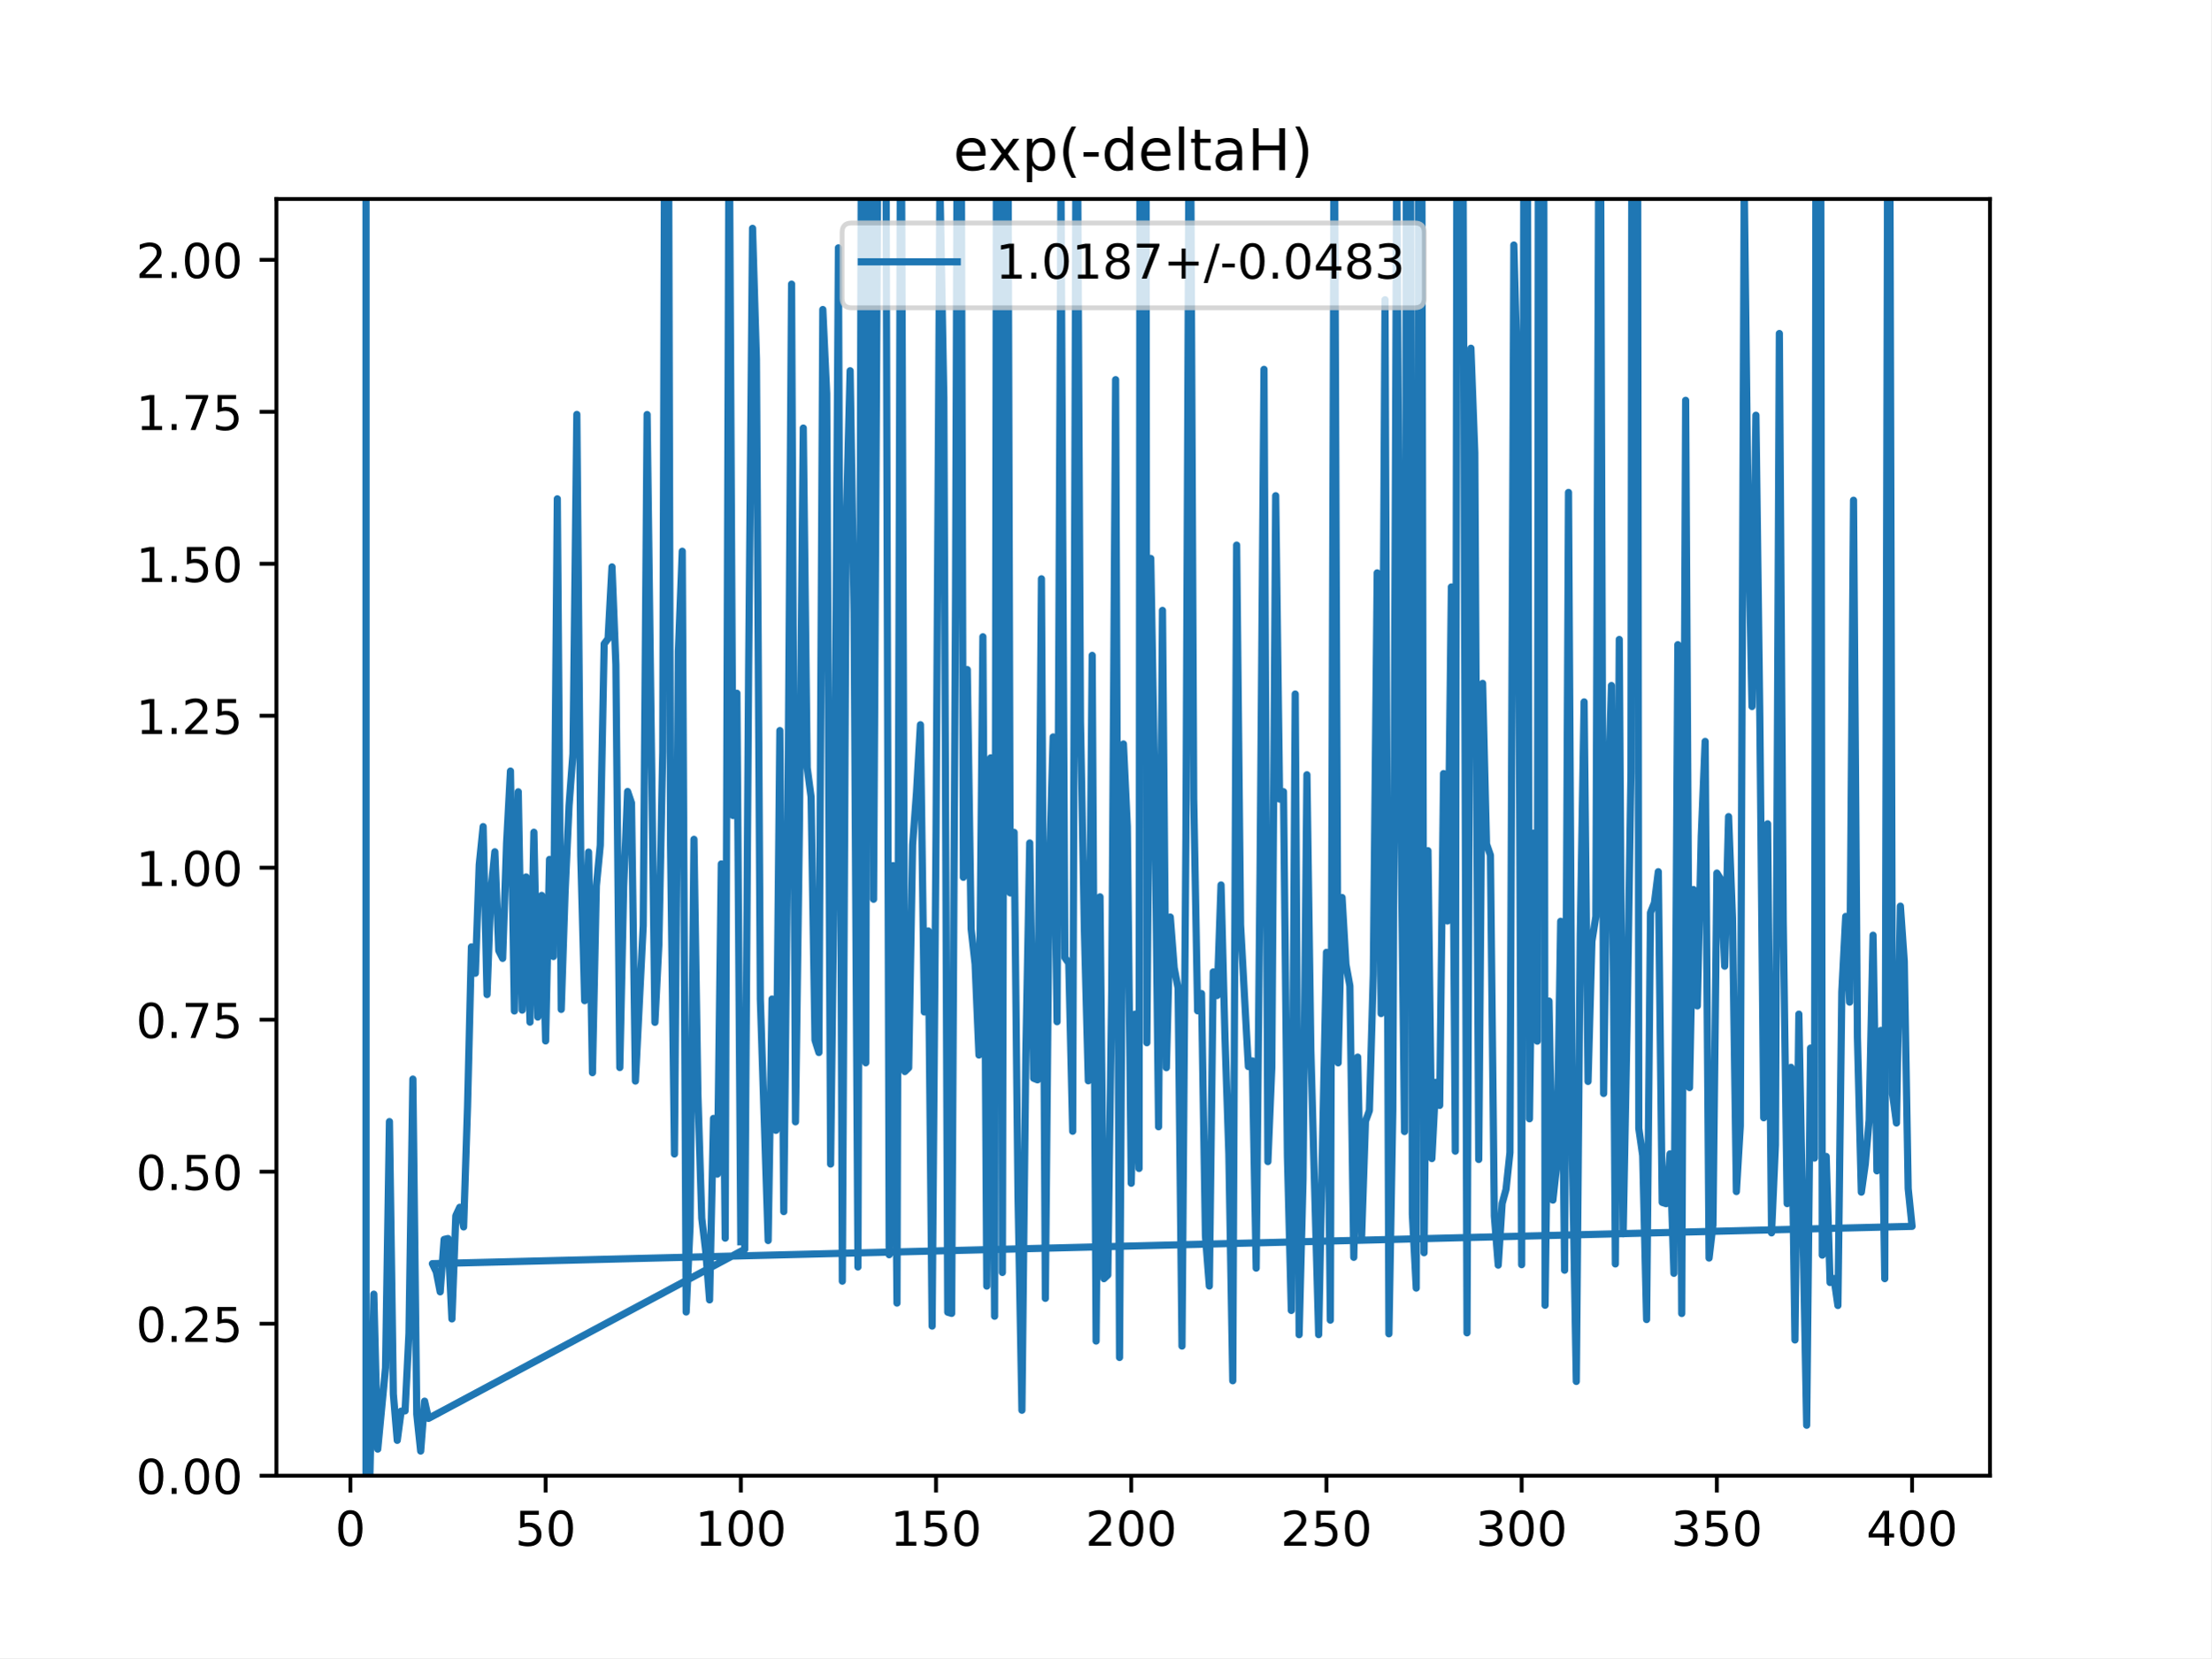
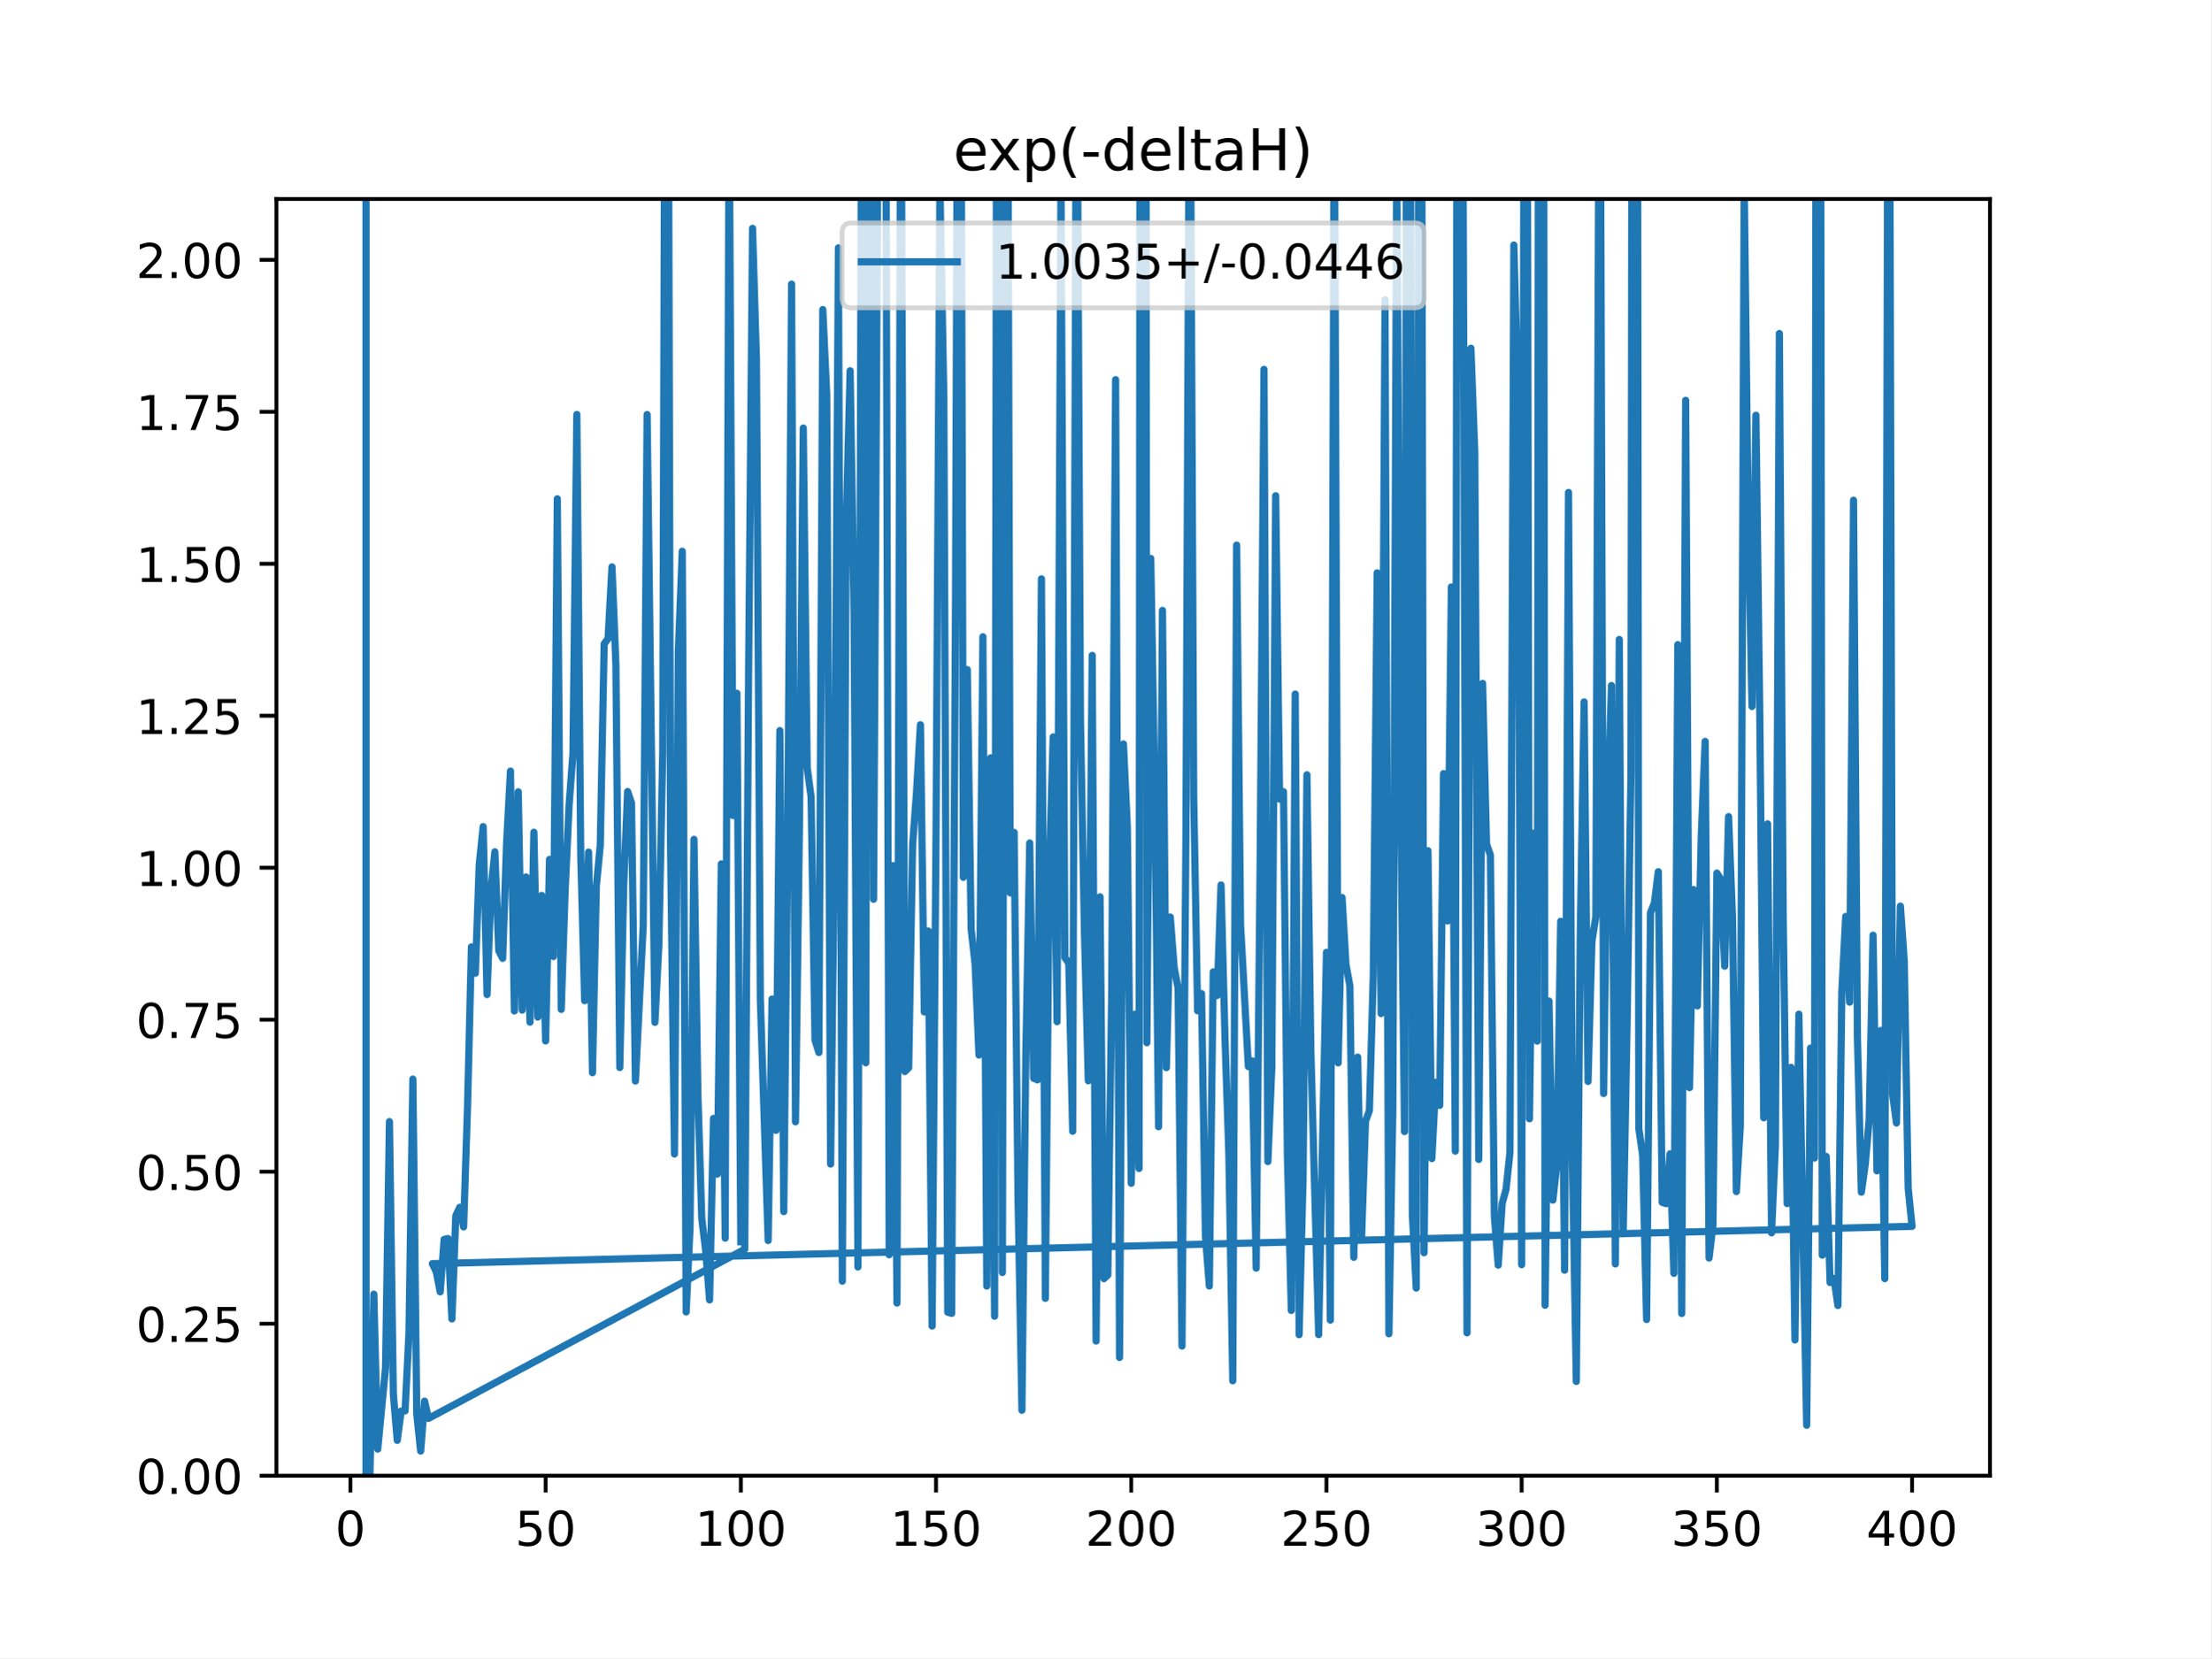
<svg xmlns="http://www.w3.org/2000/svg" xmlns:xlink="http://www.w3.org/1999/xlink" height="345.6pt" version="1.1" viewBox="0 0 460.8 345.6" width="460.8pt">
  <defs>
    <style type="text/css">
*{stroke-linecap:butt;stroke-linejoin:round;}
  </style>
  </defs>
  <g id="figure_1">
    <g id="patch_1">
      <path d="M 0 345.6  L 460.8 345.6  L 460.8 0  L 0 0  z " style="fill:#ffffff;" />
    </g>
    <g id="axes_1">
      <g id="patch_2">
        <path d="M 57.6 307.584  L 414.72 307.584  L 414.72 41.472  L 57.6 41.472  z " style="fill:#ffffff;" />
      </g>
      <g id="matplotlib.axis_1">
        <g id="xtick_1">
          <g id="line2d_1">
            <defs>
-               <path d="M 0 0  L 0 3.5  " id="m604c8fd152" style="stroke:#000000;stroke-width:0.8;" />
-             </defs>
-             <g>
-               <use style="stroke:#000000;stroke-width:0.8;" x="73.019" xlink:href="#m604c8fd152" y="307.584" />
+               <path d="M 0 0  L 0 3.5  " id="m9ace9e0a7a" style="stroke:#000000;stroke-width:0.8;" />
+             </defs>
+             <g>
+               <use style="stroke:#000000;stroke-width:0.8;" x="73.019" xlink:href="#m9ace9e0a7a" y="307.584" />
            </g>
          </g>
          <g id="text_1">
            <defs>
              <path d="M 31.781 66.406  Q 24.172 66.406 20.328 58.906  Q 16.5 51.422 16.5 36.375  Q 16.5 21.391 20.328 13.891  Q 24.172 6.391 31.781 6.391  Q 39.453 6.391 43.281 13.891  Q 47.125 21.391 47.125 36.375  Q 47.125 51.422 43.281 58.906  Q 39.453 66.406 31.781 66.406  z M 31.781 74.219  Q 44.047 74.219 50.516 64.516  Q 56.984 54.828 56.984 36.375  Q 56.984 17.969 50.516 8.266  Q 44.047 -1.422 31.781 -1.422  Q 19.531 -1.422 13.062 8.266  Q 6.594 17.969 6.594 36.375  Q 6.594 54.828 13.062 64.516  Q 19.531 74.219 31.781 74.219  z " id="DejaVuSans-48" />
            </defs>
            <g transform="translate(69.83781 322.1824)scale(0.1 -0.1)">
              <use xlink:href="#DejaVuSans-48" />
            </g>
          </g>
        </g>
        <g id="xtick_2">
          <g id="line2d_2">
            <g>
-               <use style="stroke:#000000;stroke-width:0.8;" x="113.703" xlink:href="#m604c8fd152" y="307.584" />
+               <use style="stroke:#000000;stroke-width:0.8;" x="113.703" xlink:href="#m9ace9e0a7a" y="307.584" />
            </g>
          </g>
          <g id="text_2">
            <defs>
              <path d="M 10.797 72.906  L 49.516 72.906  L 49.516 64.594  L 19.828 64.594  L 19.828 46.734  Q 21.969 47.469 24.109 47.828  Q 26.266 48.188 28.422 48.188  Q 40.625 48.188 47.75 41.5  Q 54.891 34.812 54.891 23.391  Q 54.891 11.625 47.562 5.094  Q 40.234 -1.422 26.906 -1.422  Q 22.312 -1.422 17.547 -0.641  Q 12.797 0.141 7.719 1.703  L 7.719 11.625  Q 12.109 9.234 16.797 8.062  Q 21.484 6.891 26.703 6.891  Q 35.156 6.891 40.078 11.328  Q 45.016 15.766 45.016 23.391  Q 45.016 31 40.078 35.438  Q 35.156 39.891 26.703 39.891  Q 22.75 39.891 18.812 39.016  Q 14.891 38.141 10.797 36.281  z " id="DejaVuSans-53" />
            </defs>
            <g transform="translate(107.3401 322.1824)scale(0.1 -0.1)">
              <use xlink:href="#DejaVuSans-53" />
              <use x="63.623" xlink:href="#DejaVuSans-48" />
            </g>
          </g>
        </g>
        <g id="xtick_3">
          <g id="line2d_3">
            <g>
-               <use style="stroke:#000000;stroke-width:0.8;" x="154.386" xlink:href="#m604c8fd152" y="307.584" />
+               <use style="stroke:#000000;stroke-width:0.8;" x="154.386" xlink:href="#m9ace9e0a7a" y="307.584" />
            </g>
          </g>
          <g id="text_3">
            <defs>
              <path d="M 12.406 8.297  L 28.516 8.297  L 28.516 63.922  L 10.984 60.406  L 10.984 69.391  L 28.422 72.906  L 38.281 72.906  L 38.281 8.297  L 54.391 8.297  L 54.391 0  L 12.406 0  z " id="DejaVuSans-49" />
            </defs>
            <g transform="translate(144.8424 322.1824)scale(0.1 -0.1)">
              <use xlink:href="#DejaVuSans-49" />
              <use x="63.623" xlink:href="#DejaVuSans-48" />
              <use x="127.246" xlink:href="#DejaVuSans-48" />
            </g>
          </g>
        </g>
        <g id="xtick_4">
          <g id="line2d_4">
            <g>
-               <use style="stroke:#000000;stroke-width:0.8;" x="195.07" xlink:href="#m604c8fd152" y="307.584" />
+               <use style="stroke:#000000;stroke-width:0.8;" x="195.07" xlink:href="#m9ace9e0a7a" y="307.584" />
            </g>
          </g>
          <g id="text_4">
            <g transform="translate(185.5259 322.1824)scale(0.1 -0.1)">
              <use xlink:href="#DejaVuSans-49" />
              <use x="63.623" xlink:href="#DejaVuSans-53" />
              <use x="127.246" xlink:href="#DejaVuSans-48" />
            </g>
          </g>
        </g>
        <g id="xtick_5">
          <g id="line2d_5">
            <g>
-               <use style="stroke:#000000;stroke-width:0.8;" x="235.753" xlink:href="#m604c8fd152" y="307.584" />
+               <use style="stroke:#000000;stroke-width:0.8;" x="235.753" xlink:href="#m9ace9e0a7a" y="307.584" />
            </g>
          </g>
          <g id="text_5">
            <defs>
              <path d="M 19.188 8.297  L 53.609 8.297  L 53.609 0  L 7.328 0  L 7.328 8.297  Q 12.938 14.109 22.625 23.891  Q 32.328 33.688 34.812 36.531  Q 39.547 41.844 41.422 45.531  Q 43.312 49.219 43.312 52.781  Q 43.312 58.594 39.234 62.25  Q 35.156 65.922 28.609 65.922  Q 23.969 65.922 18.812 64.312  Q 13.672 62.703 7.812 59.422  L 7.812 69.391  Q 13.766 71.781 18.938 73  Q 24.125 74.219 28.422 74.219  Q 39.75 74.219 46.484 68.547  Q 53.219 62.891 53.219 53.422  Q 53.219 48.922 51.531 44.891  Q 49.859 40.875 45.406 35.406  Q 44.188 33.984 37.641 27.219  Q 31.109 20.453 19.188 8.297  z " id="DejaVuSans-50" />
            </defs>
            <g transform="translate(226.2094 322.1824)scale(0.1 -0.1)">
              <use xlink:href="#DejaVuSans-50" />
              <use x="63.623" xlink:href="#DejaVuSans-48" />
              <use x="127.246" xlink:href="#DejaVuSans-48" />
            </g>
          </g>
        </g>
        <g id="xtick_6">
          <g id="line2d_6">
            <g>
-               <use style="stroke:#000000;stroke-width:0.8;" x="276.437" xlink:href="#m604c8fd152" y="307.584" />
+               <use style="stroke:#000000;stroke-width:0.8;" x="276.437" xlink:href="#m9ace9e0a7a" y="307.584" />
            </g>
          </g>
          <g id="text_6">
            <g transform="translate(266.8929 322.1824)scale(0.1 -0.1)">
              <use xlink:href="#DejaVuSans-50" />
              <use x="63.623" xlink:href="#DejaVuSans-53" />
              <use x="127.246" xlink:href="#DejaVuSans-48" />
            </g>
          </g>
        </g>
        <g id="xtick_7">
          <g id="line2d_7">
            <g>
-               <use style="stroke:#000000;stroke-width:0.8;" x="317.12" xlink:href="#m604c8fd152" y="307.584" />
+               <use style="stroke:#000000;stroke-width:0.8;" x="317.12" xlink:href="#m9ace9e0a7a" y="307.584" />
            </g>
          </g>
          <g id="text_7">
            <defs>
              <path d="M 40.578 39.312  Q 47.656 37.797 51.625 33  Q 55.609 28.219 55.609 21.188  Q 55.609 10.406 48.188 4.484  Q 40.766 -1.422 27.094 -1.422  Q 22.516 -1.422 17.656 -0.516  Q 12.797 0.391 7.625 2.203  L 7.625 11.719  Q 11.719 9.328 16.594 8.109  Q 21.484 6.891 26.812 6.891  Q 36.078 6.891 40.938 10.547  Q 45.797 14.203 45.797 21.188  Q 45.797 27.641 41.281 31.266  Q 36.766 34.906 28.719 34.906  L 20.219 34.906  L 20.219 43.016  L 29.109 43.016  Q 36.375 43.016 40.234 45.922  Q 44.094 48.828 44.094 54.297  Q 44.094 59.906 40.109 62.906  Q 36.141 65.922 28.719 65.922  Q 24.656 65.922 20.016 65.031  Q 15.375 64.156 9.812 62.312  L 9.812 71.094  Q 15.438 72.656 20.344 73.438  Q 25.25 74.219 29.594 74.219  Q 40.828 74.219 47.359 69.109  Q 53.906 64.016 53.906 55.328  Q 53.906 49.266 50.438 45.094  Q 46.969 40.922 40.578 39.312  z " id="DejaVuSans-51" />
            </defs>
            <g transform="translate(307.5765 322.1824)scale(0.1 -0.1)">
              <use xlink:href="#DejaVuSans-51" />
              <use x="63.623" xlink:href="#DejaVuSans-48" />
              <use x="127.246" xlink:href="#DejaVuSans-48" />
            </g>
          </g>
        </g>
        <g id="xtick_8">
          <g id="line2d_8">
            <g>
-               <use style="stroke:#000000;stroke-width:0.8;" x="357.804" xlink:href="#m604c8fd152" y="307.584" />
+               <use style="stroke:#000000;stroke-width:0.8;" x="357.804" xlink:href="#m9ace9e0a7a" y="307.584" />
            </g>
          </g>
          <g id="text_8">
            <g transform="translate(348.26 322.1824)scale(0.1 -0.1)">
              <use xlink:href="#DejaVuSans-51" />
              <use x="63.623" xlink:href="#DejaVuSans-53" />
              <use x="127.246" xlink:href="#DejaVuSans-48" />
            </g>
          </g>
        </g>
        <g id="xtick_9">
          <g id="line2d_9">
            <g>
-               <use style="stroke:#000000;stroke-width:0.8;" x="398.487" xlink:href="#m604c8fd152" y="307.584" />
+               <use style="stroke:#000000;stroke-width:0.8;" x="398.487" xlink:href="#m9ace9e0a7a" y="307.584" />
            </g>
          </g>
          <g id="text_9">
            <defs>
              <path d="M 37.797 64.312  L 12.891 25.391  L 37.797 25.391  z M 35.203 72.906  L 47.609 72.906  L 47.609 25.391  L 58.016 25.391  L 58.016 17.188  L 47.609 17.188  L 47.609 0  L 37.797 0  L 37.797 17.188  L 4.891 17.188  L 4.891 26.703  z " id="DejaVuSans-52" />
            </defs>
            <g transform="translate(388.9435 322.1824)scale(0.1 -0.1)">
              <use xlink:href="#DejaVuSans-52" />
              <use x="63.623" xlink:href="#DejaVuSans-48" />
              <use x="127.246" xlink:href="#DejaVuSans-48" />
            </g>
          </g>
        </g>
      </g>
      <g id="matplotlib.axis_2">
        <g id="ytick_1">
          <g id="line2d_10">
            <defs>
-               <path d="M 0 0  L -3.5 0  " id="m688effbe89" style="stroke:#000000;stroke-width:0.8;" />
-             </defs>
-             <g>
-               <use style="stroke:#000000;stroke-width:0.8;" x="57.6" xlink:href="#m688effbe89" y="307.584" />
+               <path d="M 0 0  L -3.5 0  " id="m5fd6861c1d" style="stroke:#000000;stroke-width:0.8;" />
+             </defs>
+             <g>
+               <use style="stroke:#000000;stroke-width:0.8;" x="57.6" xlink:href="#m5fd6861c1d" y="307.584" />
            </g>
          </g>
          <g id="text_10">
            <defs>
              <path d="M 10.688 12.406  L 21 12.406  L 21 0  L 10.688 0  z " id="DejaVuSans-46" />
            </defs>
            <g transform="translate(28.33438 311.3832)scale(0.1 -0.1)">
              <use xlink:href="#DejaVuSans-48" />
              <use x="63.623" xlink:href="#DejaVuSans-46" />
              <use x="95.41" xlink:href="#DejaVuSans-48" />
              <use x="159.033" xlink:href="#DejaVuSans-48" />
            </g>
          </g>
        </g>
        <g id="ytick_2">
          <g id="line2d_11">
            <g>
-               <use style="stroke:#000000;stroke-width:0.8;" x="57.6" xlink:href="#m688effbe89" y="275.904" />
+               <use style="stroke:#000000;stroke-width:0.8;" x="57.6" xlink:href="#m5fd6861c1d" y="275.904" />
            </g>
          </g>
          <g id="text_11">
            <g transform="translate(28.33438 279.7032)scale(0.1 -0.1)">
              <use xlink:href="#DejaVuSans-48" />
              <use x="63.623" xlink:href="#DejaVuSans-46" />
              <use x="95.41" xlink:href="#DejaVuSans-50" />
              <use x="159.033" xlink:href="#DejaVuSans-53" />
            </g>
          </g>
        </g>
        <g id="ytick_3">
          <g id="line2d_12">
            <g>
-               <use style="stroke:#000000;stroke-width:0.8;" x="57.6" xlink:href="#m688effbe89" y="244.224" />
+               <use style="stroke:#000000;stroke-width:0.8;" x="57.6" xlink:href="#m5fd6861c1d" y="244.224" />
            </g>
          </g>
          <g id="text_12">
            <g transform="translate(28.33438 248.0232)scale(0.1 -0.1)">
              <use xlink:href="#DejaVuSans-48" />
              <use x="63.623" xlink:href="#DejaVuSans-46" />
              <use x="95.41" xlink:href="#DejaVuSans-53" />
              <use x="159.033" xlink:href="#DejaVuSans-48" />
            </g>
          </g>
        </g>
        <g id="ytick_4">
          <g id="line2d_13">
            <g>
-               <use style="stroke:#000000;stroke-width:0.8;" x="57.6" xlink:href="#m688effbe89" y="212.544" />
+               <use style="stroke:#000000;stroke-width:0.8;" x="57.6" xlink:href="#m5fd6861c1d" y="212.544" />
            </g>
          </g>
          <g id="text_13">
            <defs>
              <path d="M 8.203 72.906  L 55.078 72.906  L 55.078 68.703  L 28.609 0  L 18.312 0  L 43.219 64.594  L 8.203 64.594  z " id="DejaVuSans-55" />
            </defs>
            <g transform="translate(28.33438 216.3432)scale(0.1 -0.1)">
              <use xlink:href="#DejaVuSans-48" />
              <use x="63.623" xlink:href="#DejaVuSans-46" />
              <use x="95.41" xlink:href="#DejaVuSans-55" />
              <use x="159.033" xlink:href="#DejaVuSans-53" />
            </g>
          </g>
        </g>
        <g id="ytick_5">
          <g id="line2d_14">
            <g>
-               <use style="stroke:#000000;stroke-width:0.8;" x="57.6" xlink:href="#m688effbe89" y="180.864" />
+               <use style="stroke:#000000;stroke-width:0.8;" x="57.6" xlink:href="#m5fd6861c1d" y="180.864" />
            </g>
          </g>
          <g id="text_14">
            <g transform="translate(28.33438 184.6632)scale(0.1 -0.1)">
              <use xlink:href="#DejaVuSans-49" />
              <use x="63.623" xlink:href="#DejaVuSans-46" />
              <use x="95.41" xlink:href="#DejaVuSans-48" />
              <use x="159.033" xlink:href="#DejaVuSans-48" />
            </g>
          </g>
        </g>
        <g id="ytick_6">
          <g id="line2d_15">
            <g>
-               <use style="stroke:#000000;stroke-width:0.8;" x="57.6" xlink:href="#m688effbe89" y="149.184" />
+               <use style="stroke:#000000;stroke-width:0.8;" x="57.6" xlink:href="#m5fd6861c1d" y="149.184" />
            </g>
          </g>
          <g id="text_15">
            <g transform="translate(28.33438 152.9832)scale(0.1 -0.1)">
              <use xlink:href="#DejaVuSans-49" />
              <use x="63.623" xlink:href="#DejaVuSans-46" />
              <use x="95.41" xlink:href="#DejaVuSans-50" />
              <use x="159.033" xlink:href="#DejaVuSans-53" />
            </g>
          </g>
        </g>
        <g id="ytick_7">
          <g id="line2d_16">
            <g>
-               <use style="stroke:#000000;stroke-width:0.8;" x="57.6" xlink:href="#m688effbe89" y="117.504" />
+               <use style="stroke:#000000;stroke-width:0.8;" x="57.6" xlink:href="#m5fd6861c1d" y="117.504" />
            </g>
          </g>
          <g id="text_16">
            <g transform="translate(28.33438 121.3032)scale(0.1 -0.1)">
              <use xlink:href="#DejaVuSans-49" />
              <use x="63.623" xlink:href="#DejaVuSans-46" />
              <use x="95.41" xlink:href="#DejaVuSans-53" />
              <use x="159.033" xlink:href="#DejaVuSans-48" />
            </g>
          </g>
        </g>
        <g id="ytick_8">
          <g id="line2d_17">
            <g>
-               <use style="stroke:#000000;stroke-width:0.8;" x="57.6" xlink:href="#m688effbe89" y="85.824" />
+               <use style="stroke:#000000;stroke-width:0.8;" x="57.6" xlink:href="#m5fd6861c1d" y="85.824" />
            </g>
          </g>
          <g id="text_17">
            <g transform="translate(28.33438 89.62322)scale(0.1 -0.1)">
              <use xlink:href="#DejaVuSans-49" />
              <use x="63.623" xlink:href="#DejaVuSans-46" />
              <use x="95.41" xlink:href="#DejaVuSans-55" />
              <use x="159.033" xlink:href="#DejaVuSans-53" />
            </g>
          </g>
        </g>
        <g id="ytick_9">
          <g id="line2d_18">
            <g>
-               <use style="stroke:#000000;stroke-width:0.8;" x="57.6" xlink:href="#m688effbe89" y="54.144" />
+               <use style="stroke:#000000;stroke-width:0.8;" x="57.6" xlink:href="#m5fd6861c1d" y="54.144" />
            </g>
          </g>
          <g id="text_18">
            <g transform="translate(28.33438 57.94322)scale(0.1 -0.1)">
              <use xlink:href="#DejaVuSans-50" />
              <use x="63.623" xlink:href="#DejaVuSans-46" />
              <use x="95.41" xlink:href="#DejaVuSans-48" />
              <use x="159.033" xlink:href="#DejaVuSans-48" />
            </g>
          </g>
        </g>
      </g>
      <g id="line2d_19">
-         <path clip-path="url(#ped25eef63e)" d="M 76.274 -1  L 76.274 307.584  L 77.087 307.584  L 77.901 269.74  L 78.715 302.044  L 80.342 285.07  L 81.156 233.777  L 81.969 290.571  L 82.783 300.218  L 83.597 294.126  L 84.41 294.078  L 85.224 277.904  L 86.038 224.915  L 86.851 294.759  L 87.665 302.448  L 88.479 292.047  L 89.292 295.644  L 155.2 260.391  L 156.013 139.891  L 156.827 47.587  L 157.641 74.8  L 158.454 208.3  L 160.082 258.568  L 160.895 208.231  L 161.709 235.605  L 162.523 152.275  L 163.336 252.538  L 164.15 175.453  L 164.964 59.215  L 165.777 233.831  L 166.591 172.896  L 167.405 89.216  L 168.219 160.023  L 169.032 166.103  L 169.846 216.796  L 170.66 219.385  L 171.473 64.514  L 172.287 82.074  L 173.101 242.629  L 173.914 175.984  L 174.728 51.656  L 175.542 267.041  L 176.355 108.598  L 177.169 77.271  L 177.983 127.748  L 178.796 264.086  L 179.597 -1  M 179.625 -1  L 180.424 221.526  L 180.898 -1  M 181.609 -1  L 182.051 187.434  L 182.865 44.82  L 182.994 -1  M 184.558 -1  L 185.306 261.532  L 186.119 180.426  L 186.933 271.606  L 187.735 -1  M 187.761 -1  L 188.56 223.349  L 189.374 222.553  L 190.188 176.09  L 191.001 165.194  L 191.815 151.054  L 192.629 210.928  L 193.442 194.035  L 194.256 276.401  L 195.07 173.345  L 195.883 38.087  L 196.697 82.893  L 197.511 273.509  L 198.324 273.756  L 199.138 124.336  L 199.568 -1  M 200.259 -1  L 200.765 182.858  L 201.579 139.561  L 202.393 193.629  L 203.206 200.95  L 204.02 219.913  L 204.834 132.721  L 205.647 268.068  L 206.461 157.955  L 207.275 274.351  L 207.712 -1  M 208.472 -1  L 208.902 265.225  L 209.501 -1  M 209.991 -1  L 210.529 186.115  L 211.343 173.486  L 212.157 249.419  L 212.97 293.942  L 213.784 219.668  L 214.598 175.7  L 215.411 224.751  L 216.225 225.071  L 217.039 120.638  L 217.852 270.621  L 218.666 181.571  L 219.48 153.599  L 220.293 212.964  L 221.107 37.549  L 221.921 199.603  L 222.734 200.754  L 223.548 235.797  L 224.337 -1  M 224.4 -1  L 225.175 150.359  L 225.989 194.038  L 226.803 225.272  L 227.616 136.601  L 228.43 279.519  L 229.244 186.929  L 230.057 266.518  L 230.871 265.76  L 231.685 206.32  L 232.498 79.129  L 233.312 282.941  L 234.126 155.064  L 234.939 172.278  L 235.753 246.636  L 236.567 211.373  L 237.381 243.556  L 237.596 -1  M 238.81 -1  L 239.008 217.338  L 239.822 116.394  L 240.635 163.274  L 241.449 234.855  L 242.263 127.223  L 243.076 222.543  L 243.89 191.143  L 244.704 201.722  L 245.517 205.975  L 246.331 280.566  L 247.145 174.585  L 247.919 -1  M 247.999 -1  L 248.772 166.436  L 249.586 210.685  L 250.399 207.085  L 251.213 257.547  L 252.027 268.053  L 252.84 202.579  L 253.654 207.5  L 254.468 184.453  L 255.281 215.966  L 256.095 240.531  L 256.909 287.798  L 257.722 113.612  L 258.536 192.761  L 260.163 222.313  L 260.977 221.115  L 261.791 264.324  L 262.604 181.246  L 263.418 76.982  L 264.232 242.12  L 265.045 222.5  L 265.859 103.318  L 266.673 166.564  L 267.486 165.015  L 268.3 240.984  L 269.114 273.141  L 269.927 144.656  L 270.741 278.194  L 271.555 245.817  L 272.368 161.482  L 273.182 218.761  L 274.809 278.181  L 276.437 198.495  L 277.25 275.166  L 278.064 14.291  L 278.878 221.535  L 279.691 187.069  L 280.505 201.021  L 281.319 205.507  L 282.132 262.066  L 282.946 220.329  L 283.76 257.97  L 284.573 233.72  L 285.387 231.477  L 286.201 203.053  L 287.014 119.397  L 287.828 211.265  L 288.642 62.471  L 289.455 278.008  L 290.269 231.437  L 291.083 31.51  L 291.896 166.916  L 292.71 235.855  L 293.154 -1  M 293.879 -1  L 294.337 253.091  L 295.151 268.479  L 295.682 -1  M 296.253 -1  L 296.778 261.117  L 297.592 177.315  L 298.406 241.487  L 299.219 225.588  L 300.033 230.406  L 300.847 161.235  L 301.66 191.961  L 302.474 122.334  L 303.288 239.943  L 303.668 -1  M 304.818 -1  L 304.915 36.055  L 305.729 277.806  L 306.543 72.58  L 307.356 94.415  L 308.17 241.674  L 308.984 142.432  L 309.797 175.915  L 310.611 178.251  L 311.425 253.47  L 312.238 263.699  L 313.052 250.852  L 313.866 247.891  L 314.679 240.231  L 315.493 51.066  L 316.307 80.443  L 317.12 263.601  L 317.633 -1  M 318.258 -1  L 318.748 233.195  L 319.561 173.658  L 320.375 217.009  L 320.644 -1  M 321.691 -1  L 322.002 272.062  L 322.816 208.654  L 323.63 250.144  L 324.443 242.763  L 325.257 192.025  L 326.071 264.759  L 326.884 102.634  L 327.698 241.72  L 328.512 287.938  L 329.325 195.131  L 330.139 146.297  L 330.953 225.403  L 331.766 196.188  L 332.58 191.036  L 333.308 -1  M 333.467 -1  L 334.207 227.923  L 335.021 169.141  L 335.835 142.883  L 336.648 263.448  L 337.462 133.285  L 338.276 257.164  L 339.089 213.674  L 339.903 160.999  L 340.115 -1  M 341.255 -1  L 341.53 235.185  L 342.344 240.841  L 343.158 275.037  L 343.971 190.224  L 344.785 188.185  L 345.599 181.687  L 346.412 250.619  L 347.226 250.882  L 348.04 240.499  L 348.853 265.405  L 349.667 134.367  L 350.481 273.782  L 351.294 83.435  L 352.108 226.691  L 352.922 185.402  L 353.735 209.668  L 354.549 174.307  L 355.363 154.528  L 356.176 262.22  L 356.99 255.332  L 357.804 181.97  L 358.617 183.291  L 359.431 201.382  L 360.245 170.205  L 361.058 191.233  L 361.872 248.366  L 362.686 234.729  L 363.499 37.886  L 364.313 106.702  L 365.127 147.254  L 365.94 86.542  L 366.754 149.421  L 367.568 232.977  L 368.381 171.705  L 369.195 256.969  L 370.009 238.642  L 370.822 69.508  L 371.636 191.813  L 372.45 250.871  L 373.263 222.473  L 374.077 279.293  L 374.891 211.381  L 376.518 297.068  L 377.332 218.45  L 378.146 241.378  L 378.49 -1  M 379.412 -1  L 379.773 261.614  L 380.587 241.04  L 381.4 267.328  L 382.214 266.478  L 383.028 272.113  L 383.841 206.712  L 384.655 191.01  L 385.469 208.881  L 386.282 104.261  L 387.096 216.196  L 387.91 248.488  L 388.723 242.702  L 389.537 233.467  L 390.351 194.921  L 391.164 244.045  L 391.978 214.78  L 392.792 266.514  L 393.467 -1  M 393.762 -1  L 394.419 228.059  L 395.233 234.075  L 396.046 188.864  L 396.86 200.351  L 397.674 247.745  L 398.487 255.609  L 90.106 263.387  L 90.92 265.112  L 91.733 269.265  L 92.547 258.341  L 93.361 258.149  L 94.174 274.909  L 94.988 253.399  L 95.802 251.643  L 96.616 255.733  L 97.429 230.642  L 98.243 197.361  L 99.057 202.857  L 99.87 180.221  L 100.684 172.286  L 101.498 207.3  L 102.311 185.495  L 103.125 177.539  L 103.939 198.143  L 104.752 199.759  L 105.566 175.765  L 106.38 160.716  L 107.193 210.716  L 108.007 165.035  L 108.821 210.54  L 109.634 182.786  L 110.448 213.052  L 111.262 173.466  L 112.075 211.991  L 112.889 186.629  L 113.703 216.959  L 114.516 179.126  L 115.33 199.374  L 116.144 103.965  L 116.957 210.395  L 117.771 185.812  L 118.585 167.96  L 119.398 157.124  L 120.212 86.372  L 121.026 178.425  L 121.839 208.578  L 122.653 177.6  L 123.467 223.582  L 124.28 184.612  L 125.094 176.159  L 125.908 134.189  L 126.721 133.114  L 127.535 118.154  L 128.349 138.538  L 129.162 222.514  L 129.976 184.733  L 130.79 164.974  L 131.603 167.371  L 132.417 225.326  L 134.044 192.937  L 134.858 86.396  L 136.485 213.09  L 137.299 197.007  L 138.113 156.747  L 138.577 -1  M 139.253 -1  L 139.74 175.967  L 140.554 240.534  L 141.367 135.71  L 142.181 114.89  L 142.995 273.464  L 143.808 255.6  L 144.622 174.946  L 145.436 228.042  L 146.249 253.93  L 147.063 260.744  L 147.877 270.947  L 148.69 233.112  L 149.504 244.725  L 150.318 180.069  L 151.131 258.074  L 151.945 17.594  L 152.759 169.98  L 153.572 144.495  L 154.386 258.829  L 154.386 258.829  " style="fill:none;stroke:#1f77b4;stroke-linecap:square;stroke-width:1.5;" />
+         <path clip-path="url(#p771e69d052)" d="M 76.274 -1  L 76.274 307.584  L 77.087 307.584  L 77.901 269.74  L 78.715 302.044  L 80.342 285.07  L 81.156 233.777  L 81.969 290.571  L 82.783 300.218  L 83.597 294.126  L 84.41 294.078  L 85.224 277.904  L 86.038 224.915  L 86.851 294.759  L 87.665 302.448  L 88.479 292.047  L 89.292 295.644  L 155.2 260.391  L 156.013 139.891  L 156.827 47.587  L 157.641 74.8  L 158.454 208.3  L 160.082 258.568  L 160.895 208.231  L 161.709 235.605  L 162.523 152.275  L 163.336 252.538  L 164.15 175.453  L 164.964 59.215  L 165.777 233.831  L 166.591 172.896  L 167.405 89.216  L 168.219 160.023  L 169.032 166.103  L 169.846 216.796  L 170.66 219.385  L 171.473 64.514  L 172.287 82.074  L 173.101 242.629  L 173.914 175.984  L 174.728 51.656  L 175.542 267.041  L 176.355 108.598  L 177.169 77.271  L 177.983 127.748  L 178.796 264.086  L 179.597 -1  M 179.625 -1  L 180.424 221.526  L 180.898 -1  M 181.609 -1  L 182.051 187.434  L 182.865 44.82  L 182.994 -1  M 184.558 -1  L 185.306 261.532  L 186.119 180.426  L 186.933 271.606  L 187.735 -1  M 187.761 -1  L 188.56 223.349  L 189.374 222.553  L 190.188 176.09  L 191.001 165.194  L 191.815 151.054  L 192.629 210.928  L 193.442 194.035  L 194.256 276.401  L 195.07 173.345  L 195.883 38.087  L 196.697 82.893  L 197.511 273.509  L 198.324 273.756  L 199.138 124.336  L 199.568 -1  M 200.259 -1  L 200.765 182.858  L 201.579 139.561  L 202.393 193.629  L 203.206 200.95  L 204.02 219.913  L 204.834 132.721  L 205.647 268.068  L 206.461 157.955  L 207.275 274.351  L 207.712 -1  M 208.472 -1  L 208.902 265.225  L 209.501 -1  M 209.991 -1  L 210.529 186.115  L 211.343 173.486  L 212.157 249.419  L 212.97 293.942  L 213.784 219.668  L 214.598 175.7  L 215.411 224.751  L 216.225 225.071  L 217.039 120.638  L 217.852 270.621  L 218.666 181.571  L 219.48 153.599  L 220.293 212.964  L 221.107 37.549  L 221.921 199.603  L 222.734 200.754  L 223.548 235.797  L 224.337 -1  M 224.4 -1  L 225.175 150.359  L 225.989 194.038  L 226.803 225.272  L 227.616 136.601  L 228.43 279.519  L 229.244 186.929  L 230.057 266.518  L 230.871 265.76  L 231.685 206.32  L 232.498 79.129  L 233.312 282.941  L 234.126 155.064  L 234.939 172.278  L 235.753 246.636  L 236.567 211.373  L 237.381 243.556  L 237.596 -1  M 238.81 -1  L 239.008 217.338  L 239.822 116.394  L 240.635 163.274  L 241.449 234.855  L 242.263 127.223  L 243.076 222.543  L 243.89 191.143  L 244.704 201.722  L 245.517 205.975  L 246.331 280.566  L 247.145 174.585  L 247.919 -1  M 247.999 -1  L 248.772 166.436  L 249.586 210.685  L 250.399 207.085  L 251.213 257.547  L 252.027 268.053  L 252.84 202.579  L 253.654 207.5  L 254.468 184.453  L 255.281 215.966  L 256.095 240.531  L 256.909 287.798  L 257.722 113.612  L 258.536 192.761  L 260.163 222.313  L 260.977 221.115  L 261.791 264.324  L 262.604 181.246  L 263.418 76.982  L 264.232 242.12  L 265.045 222.5  L 265.859 103.318  L 266.673 166.564  L 267.486 165.015  L 268.3 240.984  L 269.114 273.141  L 269.927 144.656  L 270.741 278.194  L 271.555 245.817  L 272.368 161.482  L 273.182 218.761  L 274.809 278.181  L 276.437 198.495  L 277.25 275.166  L 278.064 14.291  L 278.878 221.535  L 279.691 187.069  L 280.505 201.021  L 281.319 205.507  L 282.132 262.066  L 282.946 220.329  L 283.76 257.97  L 284.573 233.72  L 285.387 231.477  L 286.201 203.053  L 287.014 119.397  L 287.828 211.265  L 288.642 62.471  L 289.455 278.008  L 290.269 231.437  L 291.083 31.51  L 291.896 166.916  L 292.71 235.855  L 293.154 -1  M 293.879 -1  L 294.337 253.091  L 295.151 268.479  L 295.682 -1  M 296.253 -1  L 296.778 261.117  L 297.592 177.315  L 298.406 241.487  L 299.219 225.588  L 300.033 230.406  L 300.847 161.235  L 301.66 191.961  L 302.474 122.334  L 303.288 239.943  L 303.668 -1  M 304.818 -1  L 304.915 36.055  L 305.729 277.806  L 306.543 72.58  L 307.356 94.415  L 308.17 241.674  L 308.984 142.432  L 309.797 175.915  L 310.611 178.251  L 311.425 253.47  L 312.238 263.699  L 313.052 250.852  L 313.866 247.891  L 314.679 240.231  L 315.493 51.066  L 316.307 80.443  L 317.12 263.601  L 317.633 -1  M 318.258 -1  L 318.748 233.195  L 319.561 173.658  L 320.375 217.009  L 320.644 -1  M 321.691 -1  L 322.002 272.062  L 322.816 208.654  L 323.63 250.144  L 324.443 242.763  L 325.257 192.025  L 326.071 264.759  L 326.884 102.634  L 327.698 241.72  L 328.512 287.938  L 329.325 195.131  L 330.139 146.297  L 330.953 225.403  L 331.766 196.188  L 332.58 191.036  L 333.308 -1  M 333.467 -1  L 334.207 227.923  L 335.021 169.141  L 335.835 142.883  L 336.648 263.448  L 337.462 133.285  L 338.276 257.164  L 339.089 213.674  L 339.903 160.999  L 340.115 -1  M 341.255 -1  L 341.53 235.185  L 342.344 240.841  L 343.158 275.037  L 343.971 190.224  L 344.785 188.185  L 345.599 181.687  L 346.412 250.619  L 347.226 250.882  L 348.04 240.499  L 348.853 265.405  L 349.667 134.367  L 350.481 273.782  L 351.294 83.435  L 352.108 226.691  L 352.922 185.402  L 353.735 209.668  L 354.549 174.307  L 355.363 154.528  L 356.176 262.22  L 356.99 255.332  L 357.804 181.97  L 358.617 183.291  L 359.431 201.382  L 360.245 170.205  L 361.058 191.233  L 361.872 248.366  L 362.686 234.729  L 363.499 37.886  L 364.313 106.702  L 365.127 147.254  L 365.94 86.542  L 366.754 149.421  L 367.568 232.977  L 368.381 171.705  L 369.195 256.969  L 370.009 238.642  L 370.822 69.508  L 371.636 191.813  L 372.45 250.871  L 373.263 222.473  L 374.077 279.293  L 374.891 211.381  L 376.518 297.068  L 377.332 218.45  L 378.146 241.378  L 378.49 -1  M 379.412 -1  L 379.773 261.614  L 380.587 241.04  L 381.4 267.328  L 382.214 266.478  L 383.028 272.113  L 383.841 206.712  L 384.655 191.01  L 385.469 208.881  L 386.282 104.261  L 387.096 216.196  L 387.91 248.488  L 388.723 242.702  L 389.537 233.467  L 390.351 194.921  L 391.164 244.045  L 391.978 214.78  L 392.792 266.514  L 393.467 -1  M 393.762 -1  L 394.419 228.059  L 395.233 234.075  L 396.046 188.864  L 396.86 200.351  L 397.674 247.745  L 398.487 255.609  L 90.106 263.387  L 90.92 265.112  L 91.733 269.265  L 92.547 258.341  L 93.361 258.149  L 94.174 274.909  L 94.988 253.399  L 95.802 251.643  L 96.616 255.733  L 97.429 230.642  L 98.243 197.361  L 99.057 202.857  L 99.87 180.221  L 100.684 172.286  L 101.498 207.3  L 102.311 185.495  L 103.125 177.539  L 103.939 198.143  L 104.752 199.759  L 105.566 175.765  L 106.38 160.716  L 107.193 210.716  L 108.007 165.035  L 108.821 210.54  L 109.634 182.786  L 110.448 213.052  L 111.262 173.466  L 112.075 211.991  L 112.889 186.629  L 113.703 216.959  L 114.516 179.126  L 115.33 199.374  L 116.144 103.965  L 116.957 210.395  L 117.771 185.812  L 118.585 167.96  L 119.398 157.124  L 120.212 86.372  L 121.026 178.425  L 121.839 208.578  L 122.653 177.6  L 123.467 223.582  L 124.28 184.612  L 125.094 176.159  L 125.908 134.189  L 126.721 133.114  L 127.535 118.154  L 128.349 138.538  L 129.162 222.514  L 129.976 184.733  L 130.79 164.974  L 131.603 167.371  L 132.417 225.326  L 134.044 192.937  L 134.858 86.396  L 136.485 213.09  L 137.299 197.007  L 138.113 156.747  L 138.577 -1  M 139.253 -1  L 139.74 175.967  L 140.554 240.534  L 141.367 135.71  L 142.181 114.89  L 142.995 273.464  L 143.808 255.6  L 144.622 174.946  L 145.436 228.042  L 146.249 253.93  L 147.063 260.744  L 147.877 270.947  L 148.69 233.112  L 149.504 244.725  L 150.318 180.069  L 151.131 258.074  L 151.945 17.594  L 152.759 169.98  L 153.572 144.495  L 154.386 258.829  L 154.386 258.829  " style="fill:none;stroke:#1f77b4;stroke-linecap:square;stroke-width:1.5;" />
      </g>
      <g id="patch_3">
        <path d="M 57.6 307.584  L 57.6 41.472  " style="fill:none;stroke:#000000;stroke-linecap:square;stroke-linejoin:miter;stroke-width:0.8;" />
      </g>
      <g id="patch_4">
        <path d="M 414.72 307.584  L 414.72 41.472  " style="fill:none;stroke:#000000;stroke-linecap:square;stroke-linejoin:miter;stroke-width:0.8;" />
      </g>
      <g id="patch_5">
        <path d="M 57.6 307.584  L 414.72 307.584  " style="fill:none;stroke:#000000;stroke-linecap:square;stroke-linejoin:miter;stroke-width:0.8;" />
      </g>
      <g id="patch_6">
        <path d="M 57.6 41.472  L 414.72 41.472  " style="fill:none;stroke:#000000;stroke-linecap:square;stroke-linejoin:miter;stroke-width:0.8;" />
      </g>
      <g id="text_19">
        <defs>
          <path d="M 56.203 29.594  L 56.203 25.203  L 14.891 25.203  Q 15.484 15.922 20.484 11.062  Q 25.484 6.203 34.422 6.203  Q 39.594 6.203 44.453 7.469  Q 49.312 8.734 54.109 11.281  L 54.109 2.781  Q 49.266 0.734 44.188 -0.344  Q 39.109 -1.422 33.891 -1.422  Q 20.797 -1.422 13.156 6.188  Q 5.516 13.812 5.516 26.812  Q 5.516 40.234 12.766 48.109  Q 20.016 56 32.328 56  Q 43.359 56 49.781 48.891  Q 56.203 41.797 56.203 29.594  z M 47.219 32.234  Q 47.125 39.594 43.094 43.984  Q 39.062 48.391 32.422 48.391  Q 24.906 48.391 20.391 44.141  Q 15.875 39.891 15.188 32.172  z " id="DejaVuSans-101" />
          <path d="M 54.891 54.688  L 35.109 28.078  L 55.906 0  L 45.312 0  L 29.391 21.484  L 13.484 0  L 2.875 0  L 24.125 28.609  L 4.688 54.688  L 15.281 54.688  L 29.781 35.203  L 44.281 54.688  z " id="DejaVuSans-120" />
          <path d="M 18.109 8.203  L 18.109 -20.797  L 9.078 -20.797  L 9.078 54.688  L 18.109 54.688  L 18.109 46.391  Q 20.953 51.266 25.266 53.625  Q 29.594 56 35.594 56  Q 45.562 56 51.781 48.094  Q 58.016 40.188 58.016 27.297  Q 58.016 14.406 51.781 6.484  Q 45.562 -1.422 35.594 -1.422  Q 29.594 -1.422 25.266 0.953  Q 20.953 3.328 18.109 8.203  z M 48.688 27.297  Q 48.688 37.203 44.609 42.844  Q 40.531 48.484 33.406 48.484  Q 26.266 48.484 22.188 42.844  Q 18.109 37.203 18.109 27.297  Q 18.109 17.391 22.188 11.75  Q 26.266 6.109 33.406 6.109  Q 40.531 6.109 44.609 11.75  Q 48.688 17.391 48.688 27.297  z " id="DejaVuSans-112" />
          <path d="M 31 75.875  Q 24.469 64.656 21.281 53.656  Q 18.109 42.672 18.109 31.391  Q 18.109 20.125 21.312 9.062  Q 24.516 -2 31 -13.188  L 23.188 -13.188  Q 15.875 -1.703 12.234 9.375  Q 8.594 20.453 8.594 31.391  Q 8.594 42.281 12.203 53.312  Q 15.828 64.359 23.188 75.875  z " id="DejaVuSans-40" />
          <path d="M 4.891 31.391  L 31.203 31.391  L 31.203 23.391  L 4.891 23.391  z " id="DejaVuSans-45" />
          <path d="M 45.406 46.391  L 45.406 75.984  L 54.391 75.984  L 54.391 0  L 45.406 0  L 45.406 8.203  Q 42.578 3.328 38.25 0.953  Q 33.938 -1.422 27.875 -1.422  Q 17.969 -1.422 11.734 6.484  Q 5.516 14.406 5.516 27.297  Q 5.516 40.188 11.734 48.094  Q 17.969 56 27.875 56  Q 33.938 56 38.25 53.625  Q 42.578 51.266 45.406 46.391  z M 14.797 27.297  Q 14.797 17.391 18.875 11.75  Q 22.953 6.109 30.078 6.109  Q 37.203 6.109 41.297 11.75  Q 45.406 17.391 45.406 27.297  Q 45.406 37.203 41.297 42.844  Q 37.203 48.484 30.078 48.484  Q 22.953 48.484 18.875 42.844  Q 14.797 37.203 14.797 27.297  z " id="DejaVuSans-100" />
          <path d="M 9.422 75.984  L 18.406 75.984  L 18.406 0  L 9.422 0  z " id="DejaVuSans-108" />
          <path d="M 18.312 70.219  L 18.312 54.688  L 36.812 54.688  L 36.812 47.703  L 18.312 47.703  L 18.312 18.016  Q 18.312 11.328 20.141 9.422  Q 21.969 7.516 27.594 7.516  L 36.812 7.516  L 36.812 0  L 27.594 0  Q 17.188 0 13.234 3.875  Q 9.281 7.766 9.281 18.016  L 9.281 47.703  L 2.688 47.703  L 2.688 54.688  L 9.281 54.688  L 9.281 70.219  z " id="DejaVuSans-116" />
          <path d="M 34.281 27.484  Q 23.391 27.484 19.188 25  Q 14.984 22.516 14.984 16.5  Q 14.984 11.719 18.141 8.906  Q 21.297 6.109 26.703 6.109  Q 34.188 6.109 38.703 11.406  Q 43.219 16.703 43.219 25.484  L 43.219 27.484  z M 52.203 31.203  L 52.203 0  L 43.219 0  L 43.219 8.297  Q 40.141 3.328 35.547 0.953  Q 30.953 -1.422 24.312 -1.422  Q 15.922 -1.422 10.953 3.297  Q 6 8.016 6 15.922  Q 6 25.141 12.172 29.828  Q 18.359 34.516 30.609 34.516  L 43.219 34.516  L 43.219 35.406  Q 43.219 41.609 39.141 45  Q 35.062 48.391 27.688 48.391  Q 23 48.391 18.547 47.266  Q 14.109 46.141 10.016 43.891  L 10.016 52.203  Q 14.938 54.109 19.578 55.047  Q 24.219 56 28.609 56  Q 40.484 56 46.344 49.844  Q 52.203 43.703 52.203 31.203  z " id="DejaVuSans-97" />
          <path d="M 9.812 72.906  L 19.672 72.906  L 19.672 43.016  L 55.516 43.016  L 55.516 72.906  L 65.375 72.906  L 65.375 0  L 55.516 0  L 55.516 34.719  L 19.672 34.719  L 19.672 0  L 9.812 0  z " id="DejaVuSans-72" />
          <path d="M 8.016 75.875  L 15.828 75.875  Q 23.141 64.359 26.781 53.312  Q 30.422 42.281 30.422 31.391  Q 30.422 20.453 26.781 9.375  Q 23.141 -1.703 15.828 -13.188  L 8.016 -13.188  Q 14.5 -2 17.703 9.062  Q 20.906 20.125 20.906 31.391  Q 20.906 42.672 17.703 53.656  Q 14.5 64.656 8.016 75.875  z " id="DejaVuSans-41" />
        </defs>
        <g transform="translate(198.6572 35.472)scale(0.12 -0.12)">
          <use xlink:href="#DejaVuSans-101" />
          <use x="59.773" xlink:href="#DejaVuSans-120" />
          <use x="118.953" xlink:href="#DejaVuSans-112" />
          <use x="182.43" xlink:href="#DejaVuSans-40" />
          <use x="221.443" xlink:href="#DejaVuSans-45" />
          <use x="257.527" xlink:href="#DejaVuSans-100" />
          <use x="321.004" xlink:href="#DejaVuSans-101" />
          <use x="382.527" xlink:href="#DejaVuSans-108" />
          <use x="410.311" xlink:href="#DejaVuSans-116" />
          <use x="449.52" xlink:href="#DejaVuSans-97" />
          <use x="510.799" xlink:href="#DejaVuSans-72" />
          <use x="585.994" xlink:href="#DejaVuSans-41" />
        </g>
      </g>
      <g id="legend_1">
        <g id="patch_7">
          <path d="M 177.491 64.15  L 294.829 64.15  Q 296.829 64.15 296.829 62.15  L 296.829 48.472  Q 296.829 46.472 294.829 46.472  L 177.491 46.472  Q 175.491 46.472 175.491 48.472  L 175.491 62.15  Q 175.491 64.15 177.491 64.15  z " style="fill:#ffffff;opacity:0.8;stroke:#cccccc;stroke-linejoin:miter;" />
        </g>
        <g id="line2d_20">
          <path d="M 179.491 54.57  L 199.491 54.57  " style="fill:none;stroke:#1f77b4;stroke-linecap:square;stroke-width:1.5;" />
        </g>
        <g id="line2d_21" />
        <g id="text_20">
          <defs>
-             <path d="M 31.781 34.625  Q 24.75 34.625 20.719 30.859  Q 16.703 27.094 16.703 20.516  Q 16.703 13.922 20.719 10.156  Q 24.75 6.391 31.781 6.391  Q 38.812 6.391 42.859 10.172  Q 46.922 13.969 46.922 20.516  Q 46.922 27.094 42.891 30.859  Q 38.875 34.625 31.781 34.625  z M 21.922 38.812  Q 15.578 40.375 12.031 44.719  Q 8.5 49.078 8.5 55.328  Q 8.5 64.062 14.719 69.141  Q 20.953 74.219 31.781 74.219  Q 42.672 74.219 48.875 69.141  Q 55.078 64.062 55.078 55.328  Q 55.078 49.078 51.531 44.719  Q 48 40.375 41.703 38.812  Q 48.828 37.156 52.797 32.312  Q 56.781 27.484 56.781 20.516  Q 56.781 9.906 50.312 4.234  Q 43.844 -1.422 31.781 -1.422  Q 19.734 -1.422 13.25 4.234  Q 6.781 9.906 6.781 20.516  Q 6.781 27.484 10.781 32.312  Q 14.797 37.156 21.922 38.812  z M 18.312 54.391  Q 18.312 48.734 21.844 45.562  Q 25.391 42.391 31.781 42.391  Q 38.141 42.391 41.719 45.562  Q 45.312 48.734 45.312 54.391  Q 45.312 60.062 41.719 63.234  Q 38.141 66.406 31.781 66.406  Q 25.391 66.406 21.844 63.234  Q 18.312 60.062 18.312 54.391  z " id="DejaVuSans-56" />
            <path d="M 46 62.703  L 46 35.5  L 73.188 35.5  L 73.188 27.203  L 46 27.203  L 46 0  L 37.797 0  L 37.797 27.203  L 10.594 27.203  L 10.594 35.5  L 37.797 35.5  L 37.797 62.703  z " id="DejaVuSans-43" />
            <path d="M 25.391 72.906  L 33.688 72.906  L 8.297 -9.281  L 0 -9.281  z " id="DejaVuSans-47" />
+             <path d="M 33.016 40.375  Q 26.375 40.375 22.484 35.828  Q 18.609 31.297 18.609 23.391  Q 18.609 15.531 22.484 10.953  Q 26.375 6.391 33.016 6.391  Q 39.656 6.391 43.531 10.953  Q 47.406 15.531 47.406 23.391  Q 47.406 31.297 43.531 35.828  Q 39.656 40.375 33.016 40.375  z M 52.594 71.297  L 52.594 62.312  Q 48.875 64.062 45.094 64.984  Q 41.312 65.922 37.594 65.922  Q 27.828 65.922 22.672 59.328  Q 17.531 52.734 16.797 39.406  Q 19.672 43.656 24.016 45.922  Q 28.375 48.188 33.594 48.188  Q 44.578 48.188 50.953 41.516  Q 57.328 34.859 57.328 23.391  Q 57.328 12.156 50.688 5.359  Q 44.047 -1.422 33.016 -1.422  Q 20.359 -1.422 13.672 8.266  Q 6.984 17.969 6.984 36.375  Q 6.984 53.656 15.188 63.938  Q 23.391 74.219 37.203 74.219  Q 40.922 74.219 44.703 73.484  Q 48.484 72.75 52.594 71.297  z " id="DejaVuSans-54" />
          </defs>
          <g transform="translate(207.4913 58.07044)scale(0.1 -0.1)">
            <use xlink:href="#DejaVuSans-49" />
            <use x="63.623" xlink:href="#DejaVuSans-46" />
            <use x="95.41" xlink:href="#DejaVuSans-48" />
-             <use x="159.033" xlink:href="#DejaVuSans-49" />
-             <use x="222.656" xlink:href="#DejaVuSans-56" />
-             <use x="286.279" xlink:href="#DejaVuSans-55" />
+             <use x="159.033" xlink:href="#DejaVuSans-48" />
+             <use x="222.656" xlink:href="#DejaVuSans-51" />
+             <use x="286.279" xlink:href="#DejaVuSans-53" />
            <use x="349.902" xlink:href="#DejaVuSans-43" />
            <use x="433.691" xlink:href="#DejaVuSans-47" />
            <use x="467.383" xlink:href="#DejaVuSans-45" />
            <use x="503.467" xlink:href="#DejaVuSans-48" />
            <use x="567.09" xlink:href="#DejaVuSans-46" />
            <use x="598.877" xlink:href="#DejaVuSans-48" />
            <use x="662.5" xlink:href="#DejaVuSans-52" />
-             <use x="726.123" xlink:href="#DejaVuSans-56" />
-             <use x="789.746" xlink:href="#DejaVuSans-51" />
+             <use x="726.123" xlink:href="#DejaVuSans-52" />
+             <use x="789.746" xlink:href="#DejaVuSans-54" />
          </g>
        </g>
      </g>
    </g>
  </g>
  <defs>
-     <clipPath id="ped25eef63e">
+     <clipPath id="p771e69d052">
      <rect height="266.112" width="357.12" x="57.6" y="41.472" />
    </clipPath>
  </defs>
</svg>
